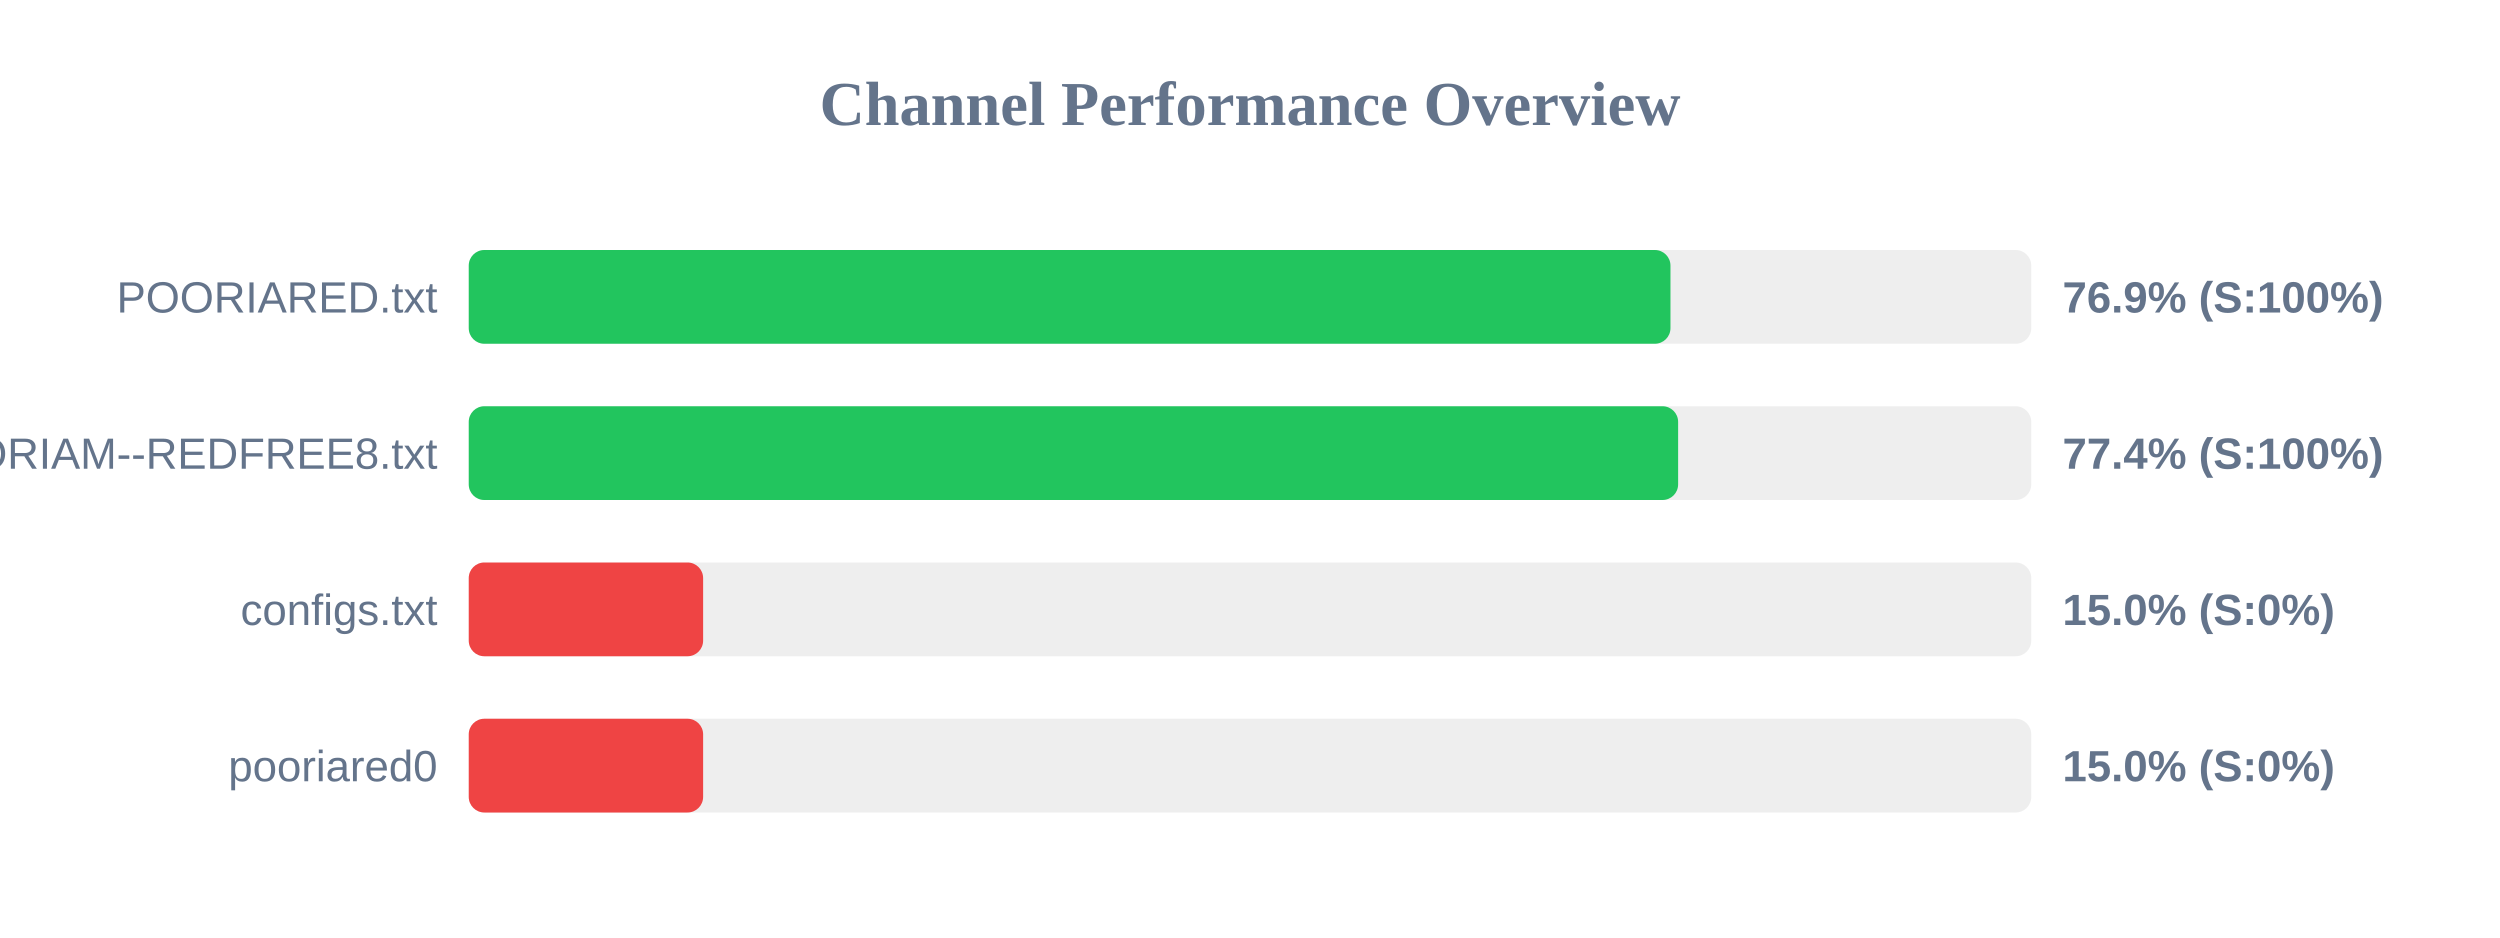
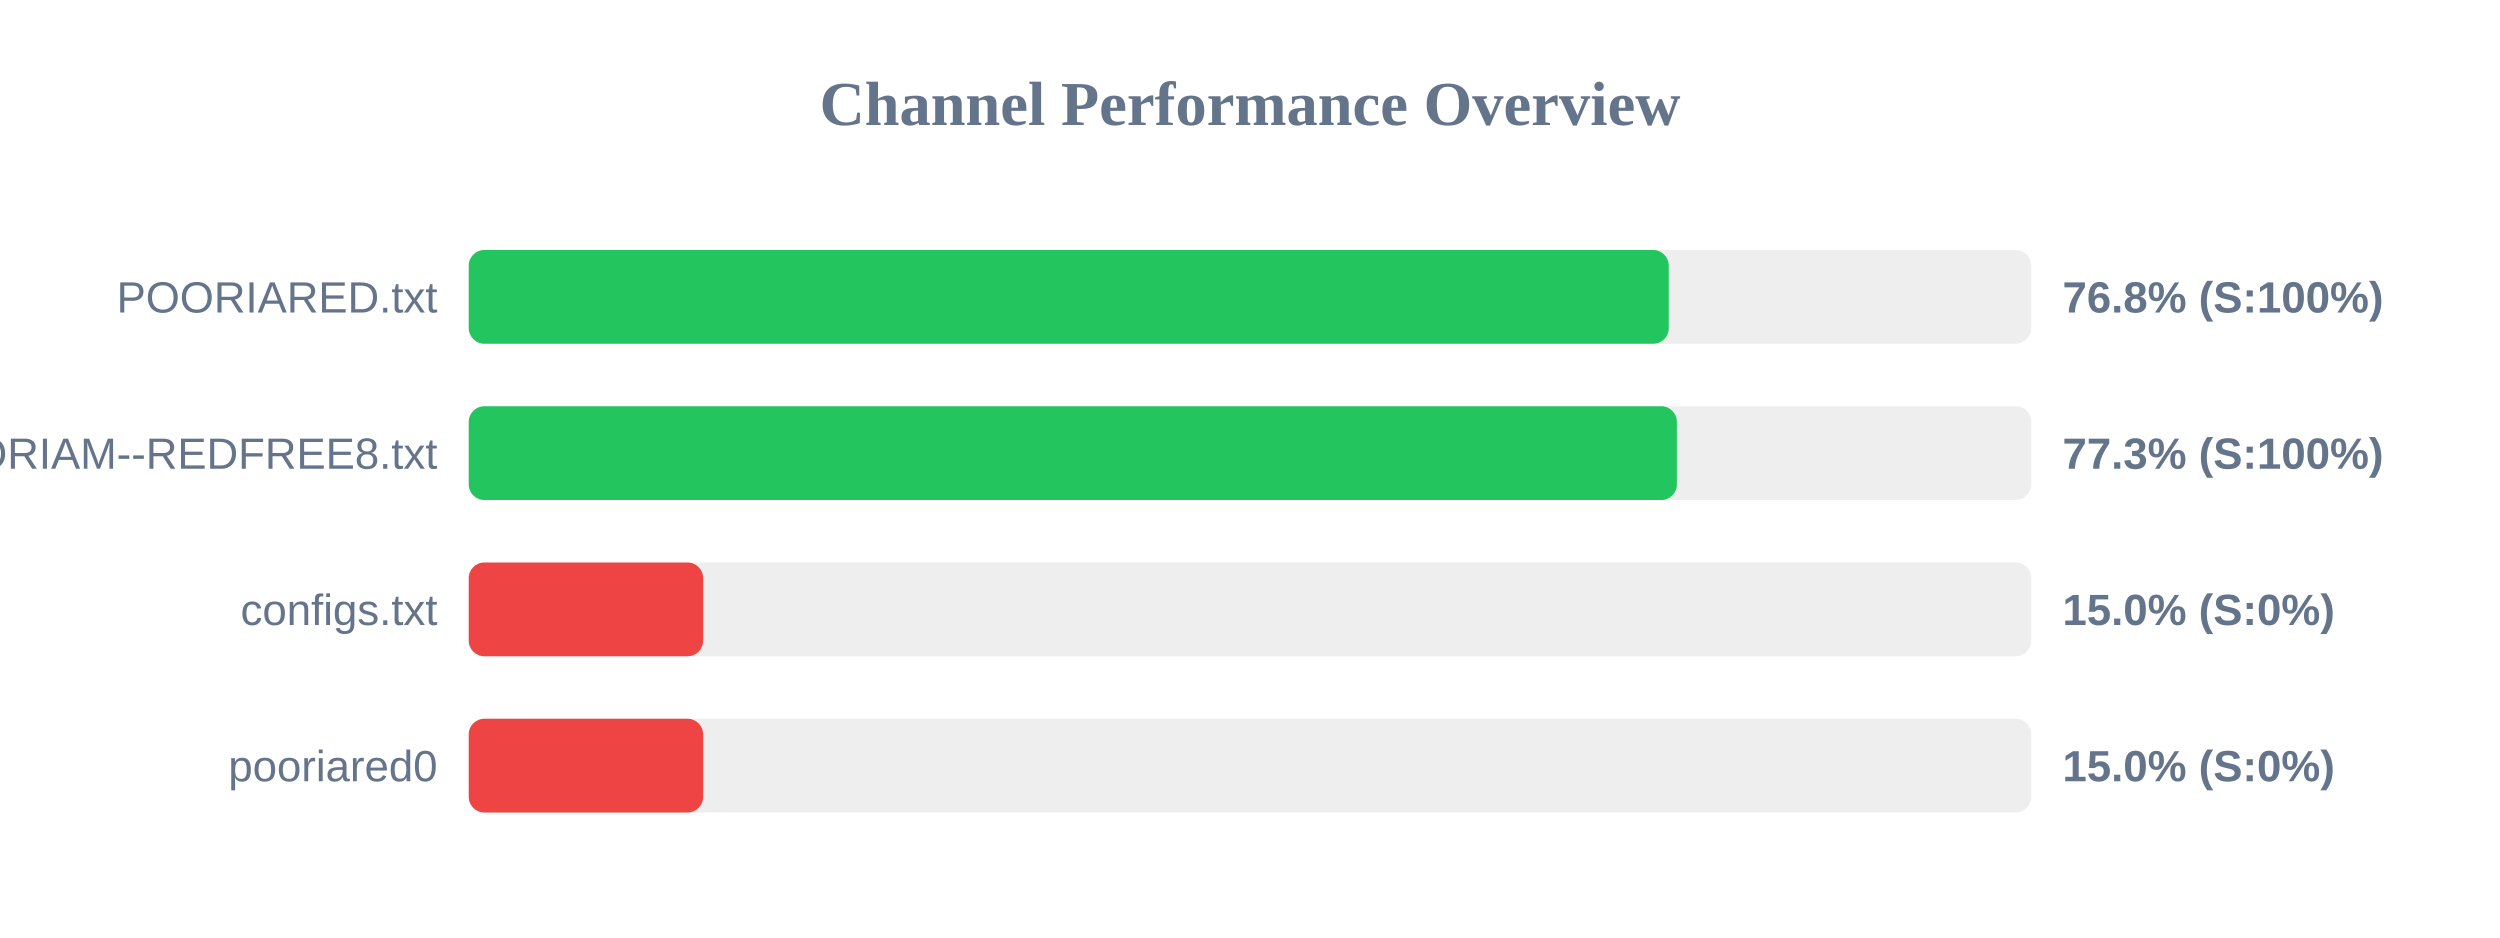
<svg xmlns="http://www.w3.org/2000/svg" width="800" height="300" version="1.1">
  <style>
        .row { font: 14px Arial; fill: #64748b; }
        .score { font: bold 14px Arial; fill: #64748b; }
    </style>
  <text x="400" y="40" text-anchor="middle" font-size="20px" font-weight="bold" fill="#64748b">Channel Performance Overview</text>
  <rect x="150" y="80" width="500" height="30" fill="#eee" rx="5" />
-   <rect x="150" y="80" width="384.55" height="30" fill="#22c55e" rx="5" />
+   <rect x="150" y="80" width="384.0" height="30" fill="#22c55e" rx="5" />
  <text x="140" y="100" text-anchor="end" class="row">POORIARED.txt</text>
-   <text x="660" y="100" text-anchor="start" class="score">76.9% (S:100%)</text>
+   <text x="660" y="100" text-anchor="start" class="score">76.8% (S:100%)</text>
  <rect x="150" y="130" width="500" height="30" fill="#eee" rx="5" />
-   <rect x="150" y="130" width="387.0" height="30" fill="#22c55e" rx="5" />
+   <rect x="150" y="130" width="386.6" height="30" fill="#22c55e" rx="5" />
  <text x="140" y="150" text-anchor="end" class="row">POORIAM--REDFREE8.txt</text>
-   <text x="660" y="150" text-anchor="start" class="score">77.4% (S:100%)</text>
+   <text x="660" y="150" text-anchor="start" class="score">77.3% (S:100%)</text>
  <rect x="150" y="180" width="500" height="30" fill="#eee" rx="5" />
  <rect x="150" y="180" width="75.0" height="30" fill="#ef4444" rx="5" />
  <text x="140" y="200" text-anchor="end" class="row">configs.txt</text>
  <text x="660" y="200" text-anchor="start" class="score">15.0% (S:0%)</text>
  <rect x="150" y="230" width="500" height="30" fill="#eee" rx="5" />
  <rect x="150" y="230" width="75.0" height="30" fill="#ef4444" rx="5" />
  <text x="140" y="250" text-anchor="end" class="row">pooriared0</text>
  <text x="660" y="250" text-anchor="start" class="score">15.0% (S:0%)</text>
</svg>
